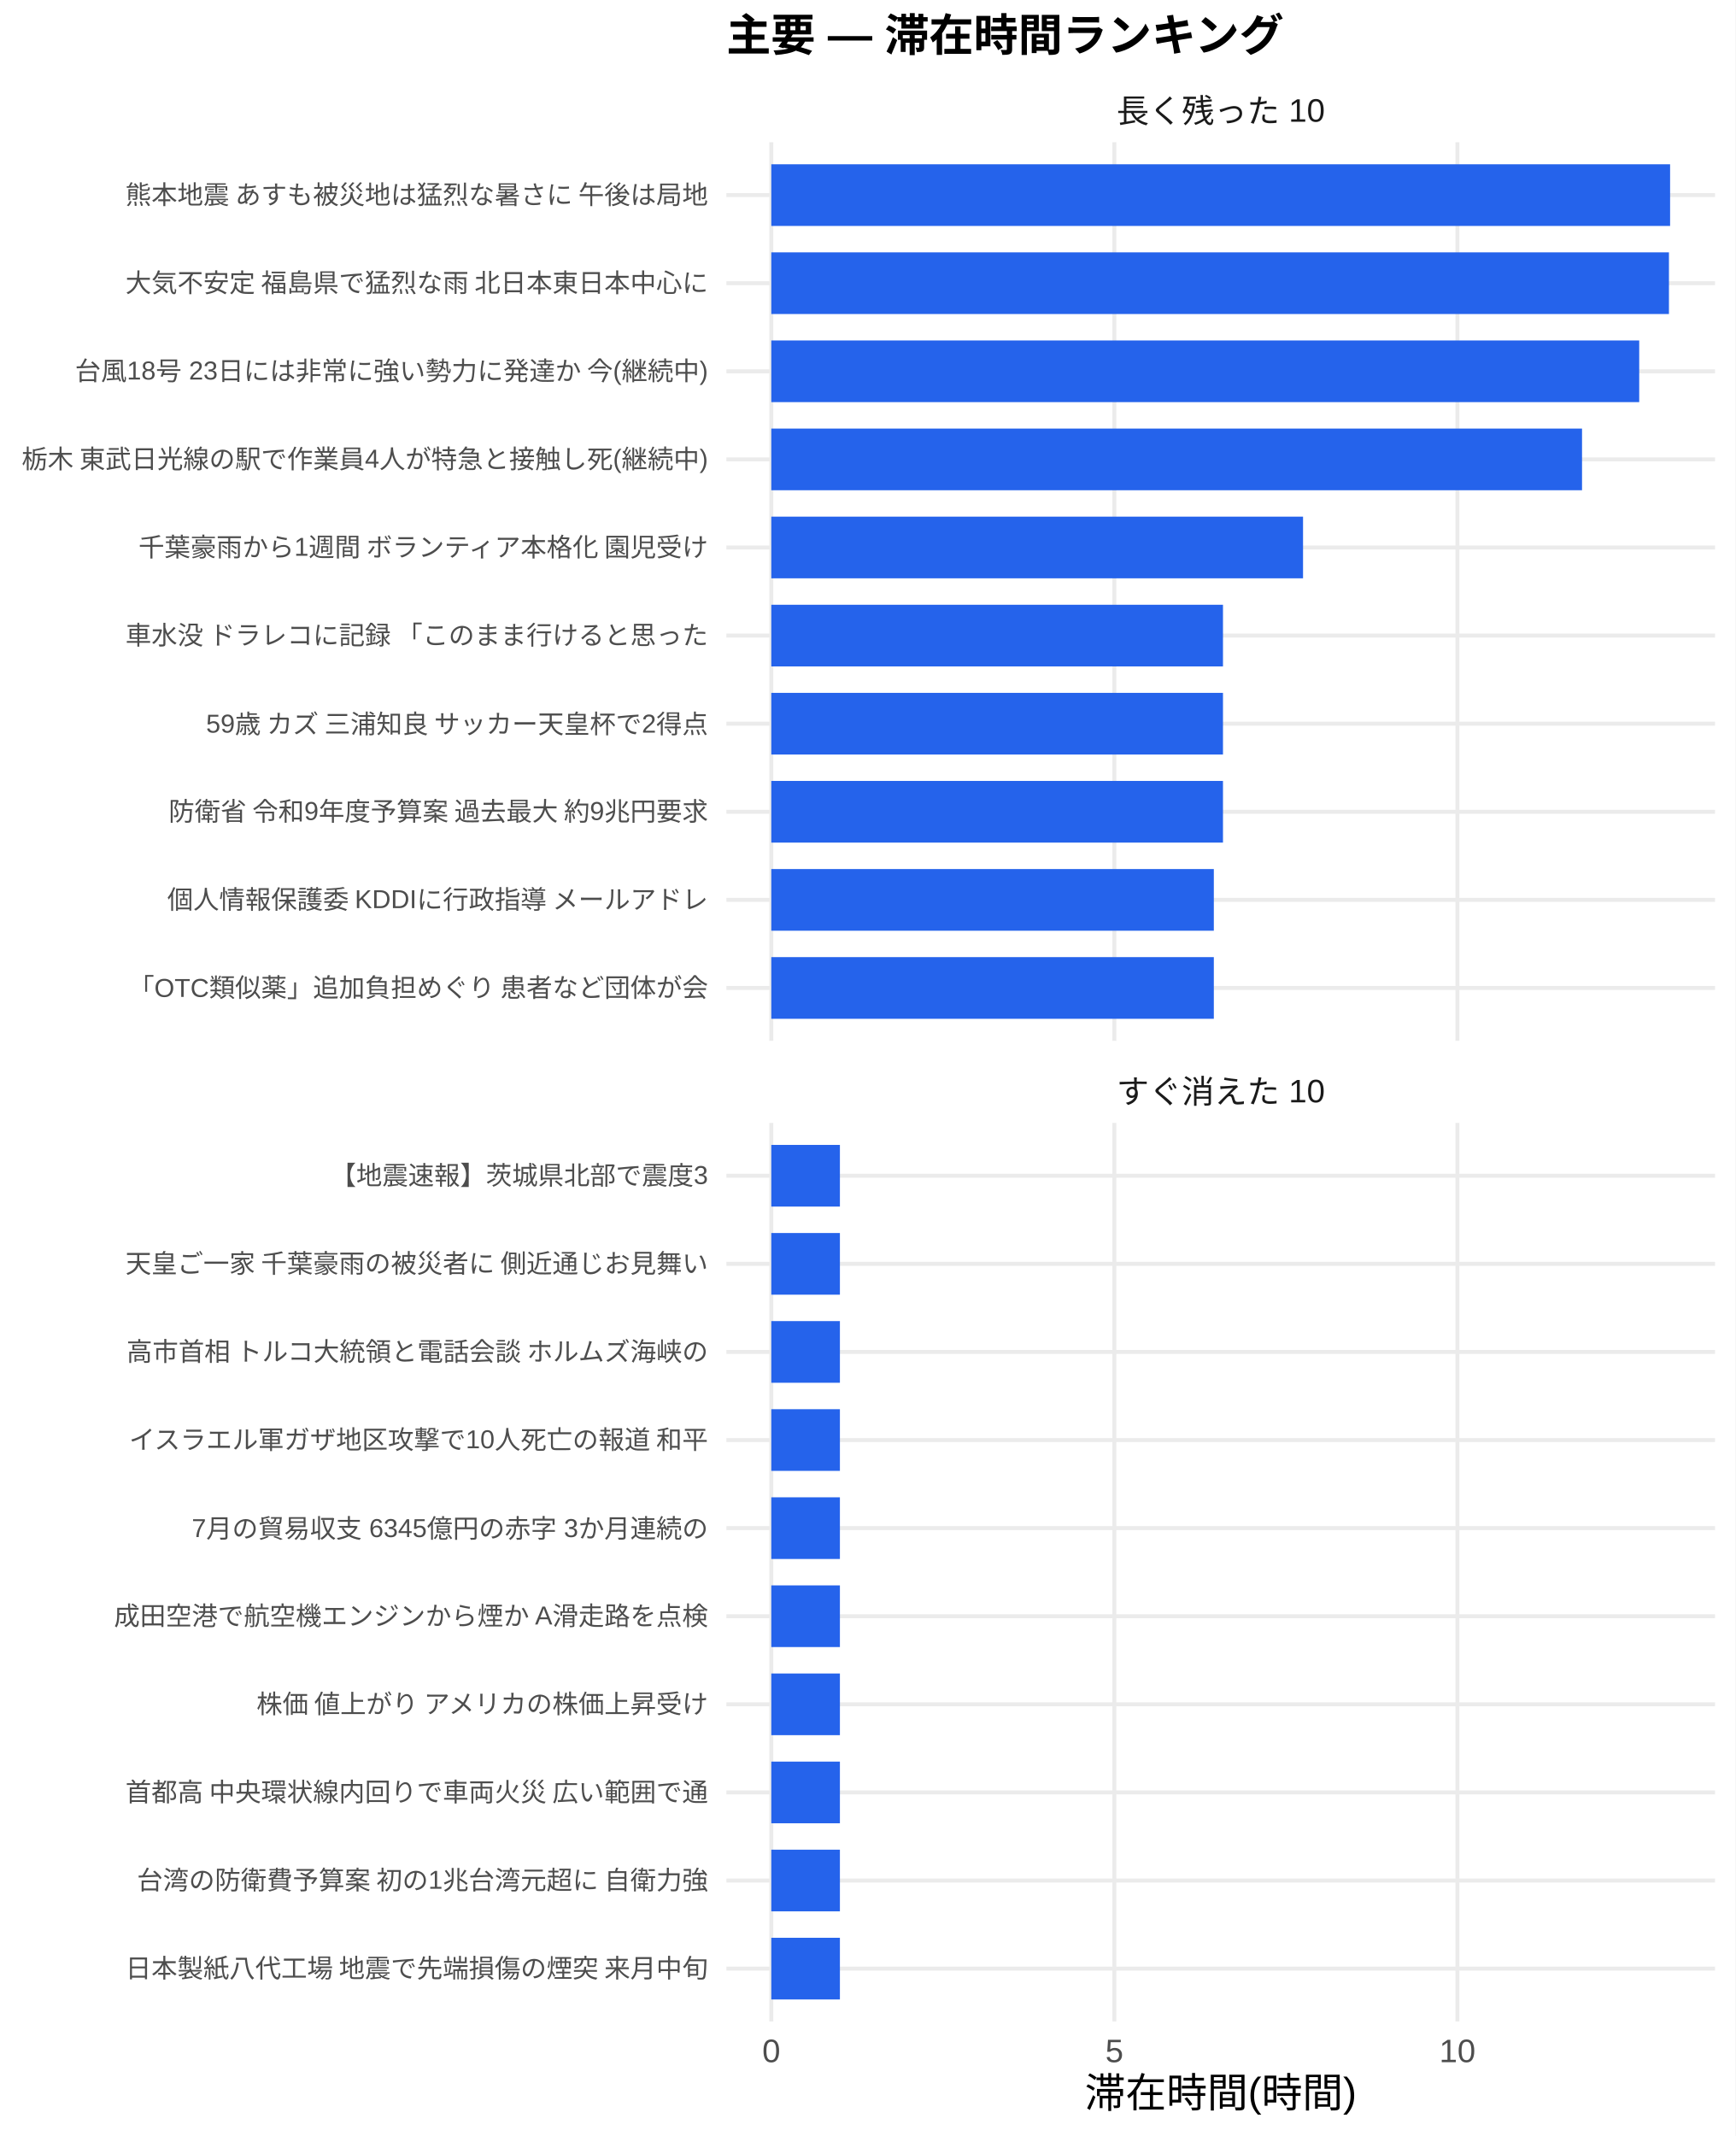
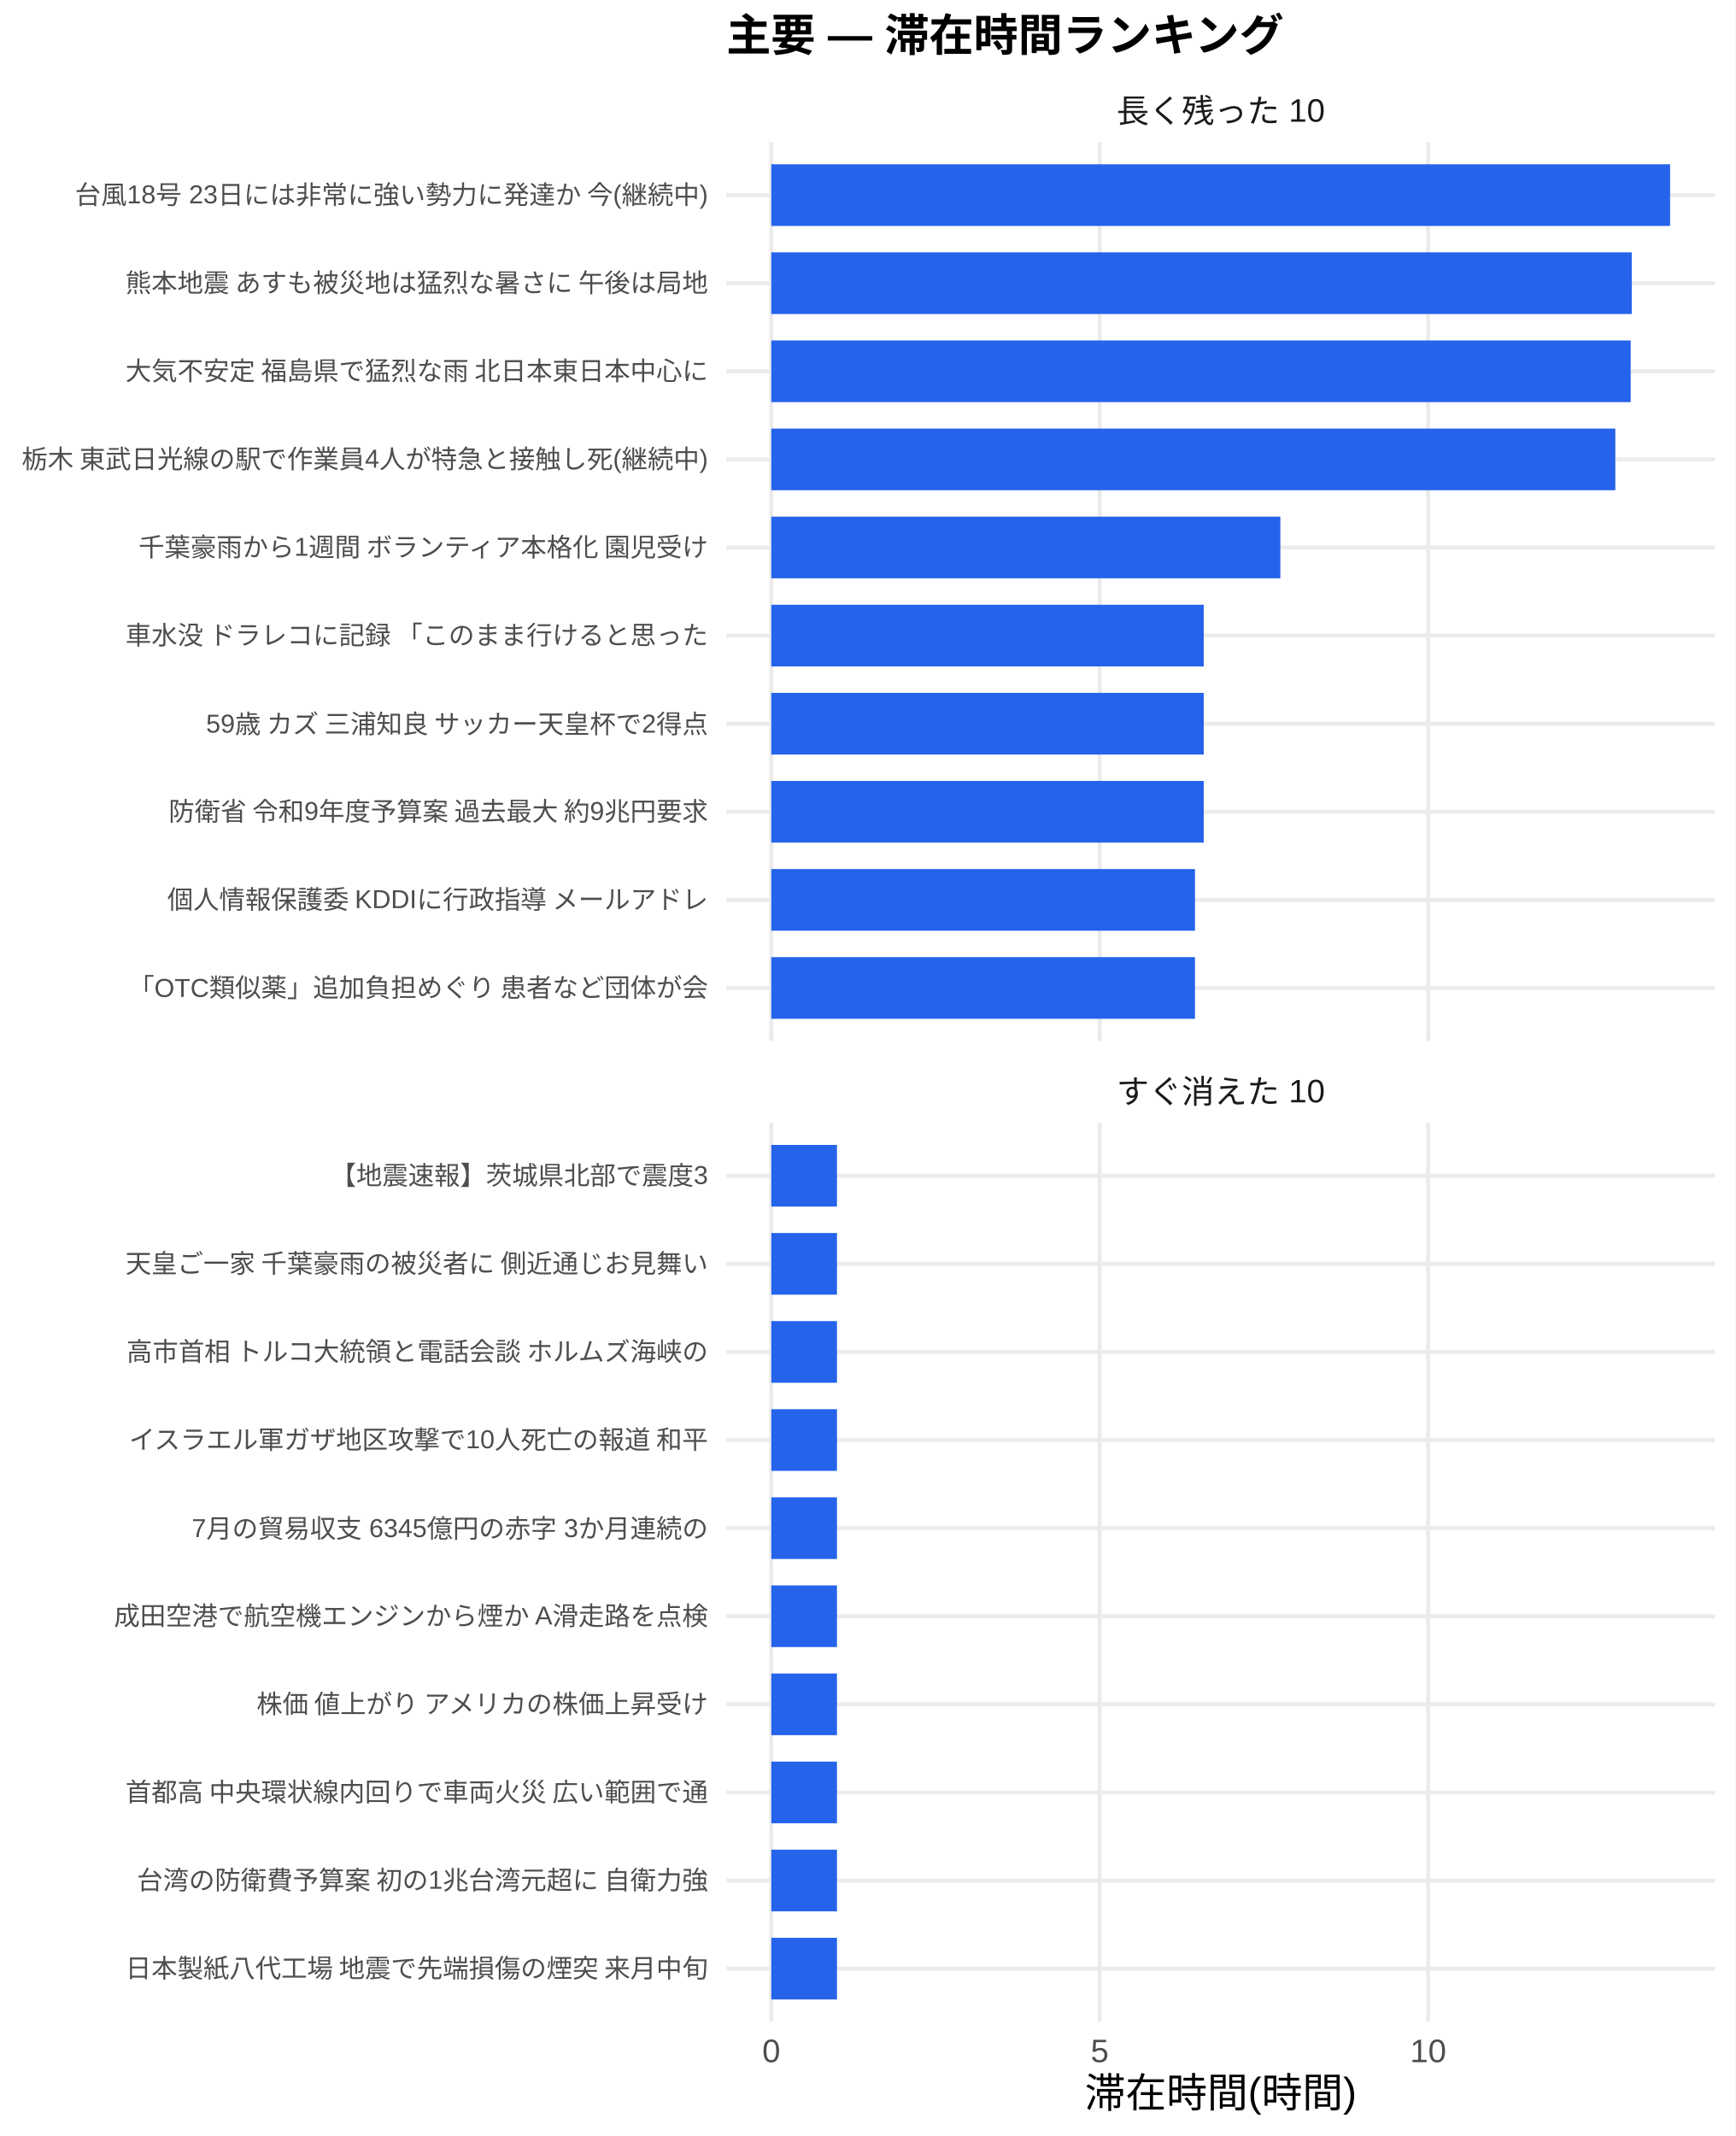
<svg xmlns="http://www.w3.org/2000/svg" width="468.00pt" height="576.00pt" viewBox="0 0 468.00 576.00">
  <g class="svglite">
    <defs>
      <style type="text/css">
    .svglite line, .svglite polyline, .svglite polygon, .svglite path, .svglite rect, .svglite circle {
      fill: none;
      stroke: #000000;
      stroke-linecap: round;
      stroke-linejoin: round;
      stroke-miterlimit: 10.00;
    }
    .svglite text {
      white-space: pre;
    }
    .svglite g.glyphgroup path {
      fill: inherit;
      stroke: none;
    }
  </style>
    </defs>
    <rect width="100%" height="100%" style="stroke: none; fill: #FFFFFF;" />
    <defs>
      <clipPath id="cpMC4wMHw0NjguMDB8MC4wMHw1NzYuMDA=">
        <rect x="0.00" y="0.00" width="468.00" height="576.00" />
      </clipPath>
    </defs>
    <g clip-path="url(#cpMC4wMHw0NjguMDB8MC4wMHw1NzYuMDA=)">
      <rect x="0.00" y="0.00" width="468.00" height="576.00" style="stroke-width: 1.07; stroke: none; fill: #FFFFFF;" />
    </g>
    <defs>
      <clipPath id="cpMTk1LjkwfDQ2Mi41MnwzOC4zNnwyODAuNjc=">
        <rect x="195.90" y="38.36" width="266.63" height="242.31" />
      </clipPath>
    </defs>
    <g clip-path="url(#cpMTk1LjkwfDQ2Mi41MnwzOC4zNnwyODAuNjc=)">
      <polyline points="195.90,266.42 462.52,266.42 " style="stroke-width: 1.07; stroke: #EBEBEB; stroke-linecap: butt;" />
      <polyline points="195.90,242.66 462.52,242.66 " style="stroke-width: 1.07; stroke: #EBEBEB; stroke-linecap: butt;" />
      <polyline points="195.90,218.91 462.52,218.91 " style="stroke-width: 1.07; stroke: #EBEBEB; stroke-linecap: butt;" />
      <polyline points="195.90,195.15 462.52,195.15 " style="stroke-width: 1.07; stroke: #EBEBEB; stroke-linecap: butt;" />
      <polyline points="195.90,171.39 462.52,171.39 " style="stroke-width: 1.07; stroke: #EBEBEB; stroke-linecap: butt;" />
      <polyline points="195.90,147.64 462.52,147.64 " style="stroke-width: 1.07; stroke: #EBEBEB; stroke-linecap: butt;" />
      <polyline points="195.90,123.88 462.52,123.88 " style="stroke-width: 1.07; stroke: #EBEBEB; stroke-linecap: butt;" />
      <polyline points="195.90,100.13 462.52,100.13 " style="stroke-width: 1.07; stroke: #EBEBEB; stroke-linecap: butt;" />
      <polyline points="195.90,76.37 462.52,76.37 " style="stroke-width: 1.07; stroke: #EBEBEB; stroke-linecap: butt;" />
      <polyline points="195.90,52.61 462.52,52.61 " style="stroke-width: 1.07; stroke: #EBEBEB; stroke-linecap: butt;" />
      <polyline points="208.01,280.67 208.01,38.36 " style="stroke-width: 1.07; stroke: #EBEBEB; stroke-linecap: butt;" />
-       <polyline points="300.53,280.67 300.53,38.36 " style="stroke-width: 1.07; stroke: #EBEBEB; stroke-linecap: butt;" />
-       <polyline points="393.04,280.67 393.04,38.36 " style="stroke-width: 1.07; stroke: #EBEBEB; stroke-linecap: butt;" />
+       <polyline points="296.58,280.67 296.58,38.36 " style="stroke-width: 1.07; stroke: #EBEBEB; stroke-linecap: butt;" />
+       <polyline points="385.15,280.67 385.15,38.36 " style="stroke-width: 1.07; stroke: #EBEBEB; stroke-linecap: butt;" />
      <rect x="208.01" y="44.30" width="242.39" height="16.63" style="stroke-width: 1.07; stroke: none; stroke-linecap: butt; stroke-linejoin: miter; fill: #2563EB;" />
-       <rect x="208.01" y="68.05" width="242.08" height="16.63" style="stroke-width: 1.07; stroke: none; stroke-linecap: butt; stroke-linejoin: miter; fill: #2563EB;" />
-       <rect x="208.01" y="91.81" width="234.06" height="16.63" style="stroke-width: 1.07; stroke: none; stroke-linecap: butt; stroke-linejoin: miter; fill: #2563EB;" />
-       <rect x="208.01" y="115.57" width="218.64" height="16.63" style="stroke-width: 1.07; stroke: none; stroke-linecap: butt; stroke-linejoin: miter; fill: #2563EB;" />
-       <rect x="208.01" y="139.32" width="143.40" height="16.63" style="stroke-width: 1.07; stroke: none; stroke-linecap: butt; stroke-linejoin: miter; fill: #2563EB;" />
-       <rect x="208.01" y="163.08" width="121.81" height="16.63" style="stroke-width: 1.07; stroke: none; stroke-linecap: butt; stroke-linejoin: miter; fill: #2563EB;" />
-       <rect x="208.01" y="186.84" width="121.81" height="16.63" style="stroke-width: 1.07; stroke: none; stroke-linecap: butt; stroke-linejoin: miter; fill: #2563EB;" />
-       <rect x="208.01" y="210.59" width="121.81" height="16.63" style="stroke-width: 1.07; stroke: none; stroke-linecap: butt; stroke-linejoin: miter; fill: #2563EB;" />
-       <rect x="208.01" y="234.35" width="119.34" height="16.63" style="stroke-width: 1.07; stroke: none; stroke-linecap: butt; stroke-linejoin: miter; fill: #2563EB;" />
-       <rect x="208.01" y="258.10" width="119.34" height="16.63" style="stroke-width: 1.07; stroke: none; stroke-linecap: butt; stroke-linejoin: miter; fill: #2563EB;" />
+       <rect x="208.01" y="68.05" width="232.05" height="16.63" style="stroke-width: 1.07; stroke: none; stroke-linecap: butt; stroke-linejoin: miter; fill: #2563EB;" />
+       <rect x="208.01" y="91.81" width="231.76" height="16.63" style="stroke-width: 1.07; stroke: none; stroke-linecap: butt; stroke-linejoin: miter; fill: #2563EB;" />
+       <rect x="208.01" y="115.57" width="227.62" height="16.63" style="stroke-width: 1.07; stroke: none; stroke-linecap: butt; stroke-linejoin: miter; fill: #2563EB;" />
+       <rect x="208.01" y="139.32" width="137.28" height="16.63" style="stroke-width: 1.07; stroke: none; stroke-linecap: butt; stroke-linejoin: miter; fill: #2563EB;" />
+       <rect x="208.01" y="163.08" width="116.62" height="16.63" style="stroke-width: 1.07; stroke: none; stroke-linecap: butt; stroke-linejoin: miter; fill: #2563EB;" />
+       <rect x="208.01" y="186.84" width="116.62" height="16.63" style="stroke-width: 1.07; stroke: none; stroke-linecap: butt; stroke-linejoin: miter; fill: #2563EB;" />
+       <rect x="208.01" y="210.59" width="116.62" height="16.63" style="stroke-width: 1.07; stroke: none; stroke-linecap: butt; stroke-linejoin: miter; fill: #2563EB;" />
+       <rect x="208.01" y="234.35" width="114.26" height="16.63" style="stroke-width: 1.07; stroke: none; stroke-linecap: butt; stroke-linejoin: miter; fill: #2563EB;" />
+       <rect x="208.01" y="258.10" width="114.26" height="16.63" style="stroke-width: 1.07; stroke: none; stroke-linecap: butt; stroke-linejoin: miter; fill: #2563EB;" />
    </g>
    <g clip-path="url(#cpMC4wMHw0NjguMDB8MC4wMHw1NzYuMDA=)">
</g>
    <defs>
      <clipPath id="cpMTk1LjkwfDQ2Mi41MnwzMDIuODB8NTQ1LjEy">
        <rect x="195.90" y="302.80" width="266.63" height="242.31" />
      </clipPath>
    </defs>
    <g clip-path="url(#cpMTk1LjkwfDQ2Mi41MnwzMDIuODB8NTQ1LjEy)">
      <polyline points="195.90,530.86 462.52,530.86 " style="stroke-width: 1.07; stroke: #EBEBEB; stroke-linecap: butt;" />
      <polyline points="195.90,507.11 462.52,507.11 " style="stroke-width: 1.07; stroke: #EBEBEB; stroke-linecap: butt;" />
      <polyline points="195.90,483.35 462.52,483.35 " style="stroke-width: 1.07; stroke: #EBEBEB; stroke-linecap: butt;" />
      <polyline points="195.90,459.59 462.52,459.59 " style="stroke-width: 1.07; stroke: #EBEBEB; stroke-linecap: butt;" />
      <polyline points="195.90,435.84 462.52,435.84 " style="stroke-width: 1.07; stroke: #EBEBEB; stroke-linecap: butt;" />
      <polyline points="195.90,412.08 462.52,412.08 " style="stroke-width: 1.07; stroke: #EBEBEB; stroke-linecap: butt;" />
      <polyline points="195.90,388.33 462.52,388.33 " style="stroke-width: 1.07; stroke: #EBEBEB; stroke-linecap: butt;" />
      <polyline points="195.90,364.57 462.52,364.57 " style="stroke-width: 1.07; stroke: #EBEBEB; stroke-linecap: butt;" />
      <polyline points="195.90,340.81 462.52,340.81 " style="stroke-width: 1.07; stroke: #EBEBEB; stroke-linecap: butt;" />
      <polyline points="195.90,317.06 462.52,317.06 " style="stroke-width: 1.07; stroke: #EBEBEB; stroke-linecap: butt;" />
      <polyline points="208.01,545.12 208.01,302.80 " style="stroke-width: 1.07; stroke: #EBEBEB; stroke-linecap: butt;" />
-       <polyline points="300.53,545.12 300.53,302.80 " style="stroke-width: 1.07; stroke: #EBEBEB; stroke-linecap: butt;" />
-       <polyline points="393.04,545.12 393.04,302.80 " style="stroke-width: 1.07; stroke: #EBEBEB; stroke-linecap: butt;" />
-       <rect x="208.01" y="308.74" width="18.50" height="16.63" style="stroke-width: 1.07; stroke: none; stroke-linecap: butt; stroke-linejoin: miter; fill: #2563EB;" />
-       <rect x="208.01" y="332.50" width="18.50" height="16.63" style="stroke-width: 1.07; stroke: none; stroke-linecap: butt; stroke-linejoin: miter; fill: #2563EB;" />
-       <rect x="208.01" y="356.25" width="18.50" height="16.63" style="stroke-width: 1.07; stroke: none; stroke-linecap: butt; stroke-linejoin: miter; fill: #2563EB;" />
-       <rect x="208.01" y="380.01" width="18.50" height="16.63" style="stroke-width: 1.07; stroke: none; stroke-linecap: butt; stroke-linejoin: miter; fill: #2563EB;" />
-       <rect x="208.01" y="403.77" width="18.50" height="16.63" style="stroke-width: 1.07; stroke: none; stroke-linecap: butt; stroke-linejoin: miter; fill: #2563EB;" />
-       <rect x="208.01" y="427.52" width="18.50" height="16.63" style="stroke-width: 1.07; stroke: none; stroke-linecap: butt; stroke-linejoin: miter; fill: #2563EB;" />
-       <rect x="208.01" y="451.28" width="18.50" height="16.63" style="stroke-width: 1.07; stroke: none; stroke-linecap: butt; stroke-linejoin: miter; fill: #2563EB;" />
-       <rect x="208.01" y="475.04" width="18.50" height="16.63" style="stroke-width: 1.07; stroke: none; stroke-linecap: butt; stroke-linejoin: miter; fill: #2563EB;" />
-       <rect x="208.01" y="498.79" width="18.50" height="16.63" style="stroke-width: 1.07; stroke: none; stroke-linecap: butt; stroke-linejoin: miter; fill: #2563EB;" />
-       <rect x="208.01" y="522.55" width="18.50" height="16.63" style="stroke-width: 1.07; stroke: none; stroke-linecap: butt; stroke-linejoin: miter; fill: #2563EB;" />
+       <polyline points="296.58,545.12 296.58,302.80 " style="stroke-width: 1.07; stroke: #EBEBEB; stroke-linecap: butt;" />
+       <polyline points="385.15,545.12 385.15,302.80 " style="stroke-width: 1.07; stroke: #EBEBEB; stroke-linecap: butt;" />
+       <rect x="208.01" y="308.74" width="17.71" height="16.63" style="stroke-width: 1.07; stroke: none; stroke-linecap: butt; stroke-linejoin: miter; fill: #2563EB;" />
+       <rect x="208.01" y="332.50" width="17.71" height="16.63" style="stroke-width: 1.07; stroke: none; stroke-linecap: butt; stroke-linejoin: miter; fill: #2563EB;" />
+       <rect x="208.01" y="356.25" width="17.71" height="16.63" style="stroke-width: 1.07; stroke: none; stroke-linecap: butt; stroke-linejoin: miter; fill: #2563EB;" />
+       <rect x="208.01" y="380.01" width="17.71" height="16.63" style="stroke-width: 1.07; stroke: none; stroke-linecap: butt; stroke-linejoin: miter; fill: #2563EB;" />
+       <rect x="208.01" y="403.77" width="17.71" height="16.63" style="stroke-width: 1.07; stroke: none; stroke-linecap: butt; stroke-linejoin: miter; fill: #2563EB;" />
+       <rect x="208.01" y="427.52" width="17.71" height="16.63" style="stroke-width: 1.07; stroke: none; stroke-linecap: butt; stroke-linejoin: miter; fill: #2563EB;" />
+       <rect x="208.01" y="451.28" width="17.71" height="16.63" style="stroke-width: 1.07; stroke: none; stroke-linecap: butt; stroke-linejoin: miter; fill: #2563EB;" />
+       <rect x="208.01" y="475.04" width="17.71" height="16.63" style="stroke-width: 1.07; stroke: none; stroke-linecap: butt; stroke-linejoin: miter; fill: #2563EB;" />
+       <rect x="208.01" y="498.79" width="17.71" height="16.63" style="stroke-width: 1.07; stroke: none; stroke-linecap: butt; stroke-linejoin: miter; fill: #2563EB;" />
+       <rect x="208.01" y="522.55" width="17.71" height="16.63" style="stroke-width: 1.07; stroke: none; stroke-linecap: butt; stroke-linejoin: miter; fill: #2563EB;" />
    </g>
    <g clip-path="url(#cpMC4wMHw0NjguMDB8MC4wMHw1NzYuMDA=)">
</g>
    <defs>
      <clipPath id="cpMTk1LjkwfDQ2Mi41MnwyODYuMTV8MzAyLjgw">
        <rect x="195.90" y="286.15" width="266.63" height="16.65" />
      </clipPath>
    </defs>
    <g clip-path="url(#cpMTk1LjkwfDQ2Mi41MnwyODYuMTV8MzAyLjgw)">
      <text x="329.21" y="297.50" text-anchor="middle" style="font-size: 8.80px;fill: #1A1A1A; font-family: &quot;Liberation Sans&quot;;" textLength="56.20px" lengthAdjust="spacingAndGlyphs">すぐ消えた 10</text>
    </g>
    <g clip-path="url(#cpMC4wMHw0NjguMDB8MC4wMHw1NzYuMDA=)">
</g>
    <defs>
      <clipPath id="cpMTk1LjkwfDQ2Mi41MnwyMS43MXwzOC4zNg==">
        <rect x="195.90" y="21.71" width="266.63" height="16.65" />
      </clipPath>
    </defs>
    <g clip-path="url(#cpMTk1LjkwfDQ2Mi41MnwyMS43MXwzOC4zNg==)">
      <text x="329.21" y="33.06" text-anchor="middle" style="font-size: 8.80px;fill: #1A1A1A; font-family: &quot;Liberation Sans&quot;;" textLength="56.20px" lengthAdjust="spacingAndGlyphs">長く残った 10</text>
    </g>
    <g clip-path="url(#cpMC4wMHw0NjguMDB8MC4wMHw1NzYuMDA=)">
      <text x="208.01" y="556.10" text-anchor="middle" style="font-size: 8.80px;fill: #4D4D4D; font-family: &quot;Liberation Sans&quot;;" textLength="4.89px" lengthAdjust="spacingAndGlyphs">0</text>
-       <text x="300.53" y="556.10" text-anchor="middle" style="font-size: 8.80px;fill: #4D4D4D; font-family: &quot;Liberation Sans&quot;;" textLength="4.89px" lengthAdjust="spacingAndGlyphs">5</text>
-       <text x="393.04" y="556.10" text-anchor="middle" style="font-size: 8.80px;fill: #4D4D4D; font-family: &quot;Liberation Sans&quot;;" textLength="9.78px" lengthAdjust="spacingAndGlyphs">10</text>
+       <text x="296.58" y="556.10" text-anchor="middle" style="font-size: 8.80px;fill: #4D4D4D; font-family: &quot;Liberation Sans&quot;;" textLength="4.89px" lengthAdjust="spacingAndGlyphs">5</text>
+       <text x="385.15" y="556.10" text-anchor="middle" style="font-size: 8.80px;fill: #4D4D4D; font-family: &quot;Liberation Sans&quot;;" textLength="9.78px" lengthAdjust="spacingAndGlyphs">10</text>
      <text x="190.96" y="268.83" text-anchor="end" style="font-size: 7.00px;fill: #4D4D4D; font-family: &quot;Liberation Sans&quot;;" textLength="156.72px" lengthAdjust="spacingAndGlyphs">「OTC類似薬」追加負担めぐり 患者など団体が会</text>
      <text x="190.96" y="245.07" text-anchor="end" style="font-size: 7.00px;fill: #4D4D4D; font-family: &quot;Liberation Sans&quot;;" textLength="146.61px" lengthAdjust="spacingAndGlyphs">個人情報保護委 KDDIに行政指導 メールアドレ</text>
      <text x="190.96" y="221.31" text-anchor="end" style="font-size: 7.00px;fill: #4D4D4D; font-family: &quot;Liberation Sans&quot;;" textLength="146.59px" lengthAdjust="spacingAndGlyphs">防衛省 令和9年度予算案 過去最大 約9兆円要求</text>
      <text x="190.96" y="197.56" text-anchor="end" style="font-size: 7.00px;fill: #4D4D4D; font-family: &quot;Liberation Sans&quot;;" textLength="138.42px" lengthAdjust="spacingAndGlyphs">59歳 カズ 三浦知良 サッカー天皇杯で2得点 </text>
      <text x="190.96" y="173.80" text-anchor="end" style="font-size: 7.00px;fill: #4D4D4D; font-family: &quot;Liberation Sans&quot;;" textLength="157.88px" lengthAdjust="spacingAndGlyphs">車水没 ドラレコに記録 「このまま行けると思った</text>
      <text x="190.96" y="150.05" text-anchor="end" style="font-size: 7.00px;fill: #4D4D4D; font-family: &quot;Liberation Sans&quot;;" textLength="154.77px" lengthAdjust="spacingAndGlyphs">千葉豪雨から1週間 ボランティア本格化 園児受け</text>
      <text x="190.96" y="126.29" text-anchor="end" style="font-size: 7.00px;fill: #4D4D4D; font-family: &quot;Liberation Sans&quot;;" textLength="185.48px" lengthAdjust="spacingAndGlyphs">栃木 東武日光線の駅で作業員4人が特急と接触し死(継続中)</text>
-       <text x="190.96" y="102.53" text-anchor="end" style="font-size: 7.00px;fill: #4D4D4D; font-family: &quot;Liberation Sans&quot;;" textLength="171.09px" lengthAdjust="spacingAndGlyphs">台風18号 23日には非常に強い勢力に発達か 今(継続中)</text>
-       <text x="190.96" y="78.78" text-anchor="end" style="font-size: 7.00px;fill: #4D4D4D; font-family: &quot;Liberation Sans&quot;;" textLength="157.88px" lengthAdjust="spacingAndGlyphs">大気不安定 福島県で猛烈な雨 北日本東日本中心に</text>
-       <text x="190.96" y="55.02" text-anchor="end" style="font-size: 7.00px;fill: #4D4D4D; font-family: &quot;Liberation Sans&quot;;" textLength="157.88px" lengthAdjust="spacingAndGlyphs">熊本地震 あすも被災地は猛烈な暑さに 午後は局地</text>
+       <text x="190.96" y="102.53" text-anchor="end" style="font-size: 7.00px;fill: #4D4D4D; font-family: &quot;Liberation Sans&quot;;" textLength="157.88px" lengthAdjust="spacingAndGlyphs">大気不安定 福島県で猛烈な雨 北日本東日本中心に</text>
+       <text x="190.96" y="78.78" text-anchor="end" style="font-size: 7.00px;fill: #4D4D4D; font-family: &quot;Liberation Sans&quot;;" textLength="157.88px" lengthAdjust="spacingAndGlyphs">熊本地震 あすも被災地は猛烈な暑さに 午後は局地</text>
+       <text x="190.96" y="55.02" text-anchor="end" style="font-size: 7.00px;fill: #4D4D4D; font-family: &quot;Liberation Sans&quot;;" textLength="171.09px" lengthAdjust="spacingAndGlyphs">台風18号 23日には非常に強い勢力に発達か 今(継続中)</text>
      <text x="190.96" y="533.27" text-anchor="end" style="font-size: 7.00px;fill: #4D4D4D; font-family: &quot;Liberation Sans&quot;;" textLength="157.88px" lengthAdjust="spacingAndGlyphs">日本製紙八代工場 地震で先端損傷の煙突 来月中旬</text>
      <text x="190.96" y="509.51" text-anchor="end" style="font-size: 7.00px;fill: #4D4D4D; font-family: &quot;Liberation Sans&quot;;" textLength="154.77px" lengthAdjust="spacingAndGlyphs">台湾の防衛費予算案 初の1兆台湾元超に 自衛力強</text>
      <text x="190.96" y="485.76" text-anchor="end" style="font-size: 7.00px;fill: #4D4D4D; font-family: &quot;Liberation Sans&quot;;" textLength="157.88px" lengthAdjust="spacingAndGlyphs">首都高 中央環状線内回りで車両火災 広い範囲で通</text>
      <text x="190.96" y="462.00" text-anchor="end" style="font-size: 7.00px;fill: #4D4D4D; font-family: &quot;Liberation Sans&quot;;" textLength="122.88px" lengthAdjust="spacingAndGlyphs">株価 値上がり アメリカの株価上昇受け</text>
      <text x="190.96" y="438.25" text-anchor="end" style="font-size: 7.00px;fill: #4D4D4D; font-family: &quot;Liberation Sans&quot;;" textLength="160.22px" lengthAdjust="spacingAndGlyphs">成田空港で航空機エンジンから煙か A滑走路を点検</text>
      <text x="190.96" y="414.49" text-anchor="end" style="font-size: 7.00px;fill: #4D4D4D; font-family: &quot;Liberation Sans&quot;;" textLength="139.22px" lengthAdjust="spacingAndGlyphs">7月の貿易収支 6345億円の赤字 3か月連続の</text>
      <text x="190.96" y="390.73" text-anchor="end" style="font-size: 7.00px;fill: #4D4D4D; font-family: &quot;Liberation Sans&quot;;" textLength="156.72px" lengthAdjust="spacingAndGlyphs">イスラエル軍ガザ地区攻撃で10人死亡の報道 和平</text>
      <text x="190.96" y="366.98" text-anchor="end" style="font-size: 7.00px;fill: #4D4D4D; font-family: &quot;Liberation Sans&quot;;" textLength="157.88px" lengthAdjust="spacingAndGlyphs">高市首相 トルコ大統領と電話会談 ホルムズ海峡の</text>
      <text x="190.96" y="343.22" text-anchor="end" style="font-size: 7.00px;fill: #4D4D4D; font-family: &quot;Liberation Sans&quot;;" textLength="157.88px" lengthAdjust="spacingAndGlyphs">天皇ご一家 千葉豪雨の被災者に 側近通じお見舞い</text>
      <text x="190.96" y="319.47" text-anchor="end" style="font-size: 7.00px;fill: #4D4D4D; font-family: &quot;Liberation Sans&quot;;" textLength="101.89px" lengthAdjust="spacingAndGlyphs">【地震速報】茨城県北部で震度3</text>
      <text x="329.21" y="568.24" text-anchor="middle" style="font-size: 11.00px; font-family: &quot;Liberation Sans&quot;;" textLength="73.31px" lengthAdjust="spacingAndGlyphs">滞在時間(時間)</text>
      <text x="195.90" y="13.74" style="font-size: 12.00px; font-weight: bold; font-family: &quot;Liberation Sans&quot;;" textLength="150.66px" lengthAdjust="spacingAndGlyphs">主要 — 滞在時間ランキング</text>
    </g>
  </g>
</svg>
